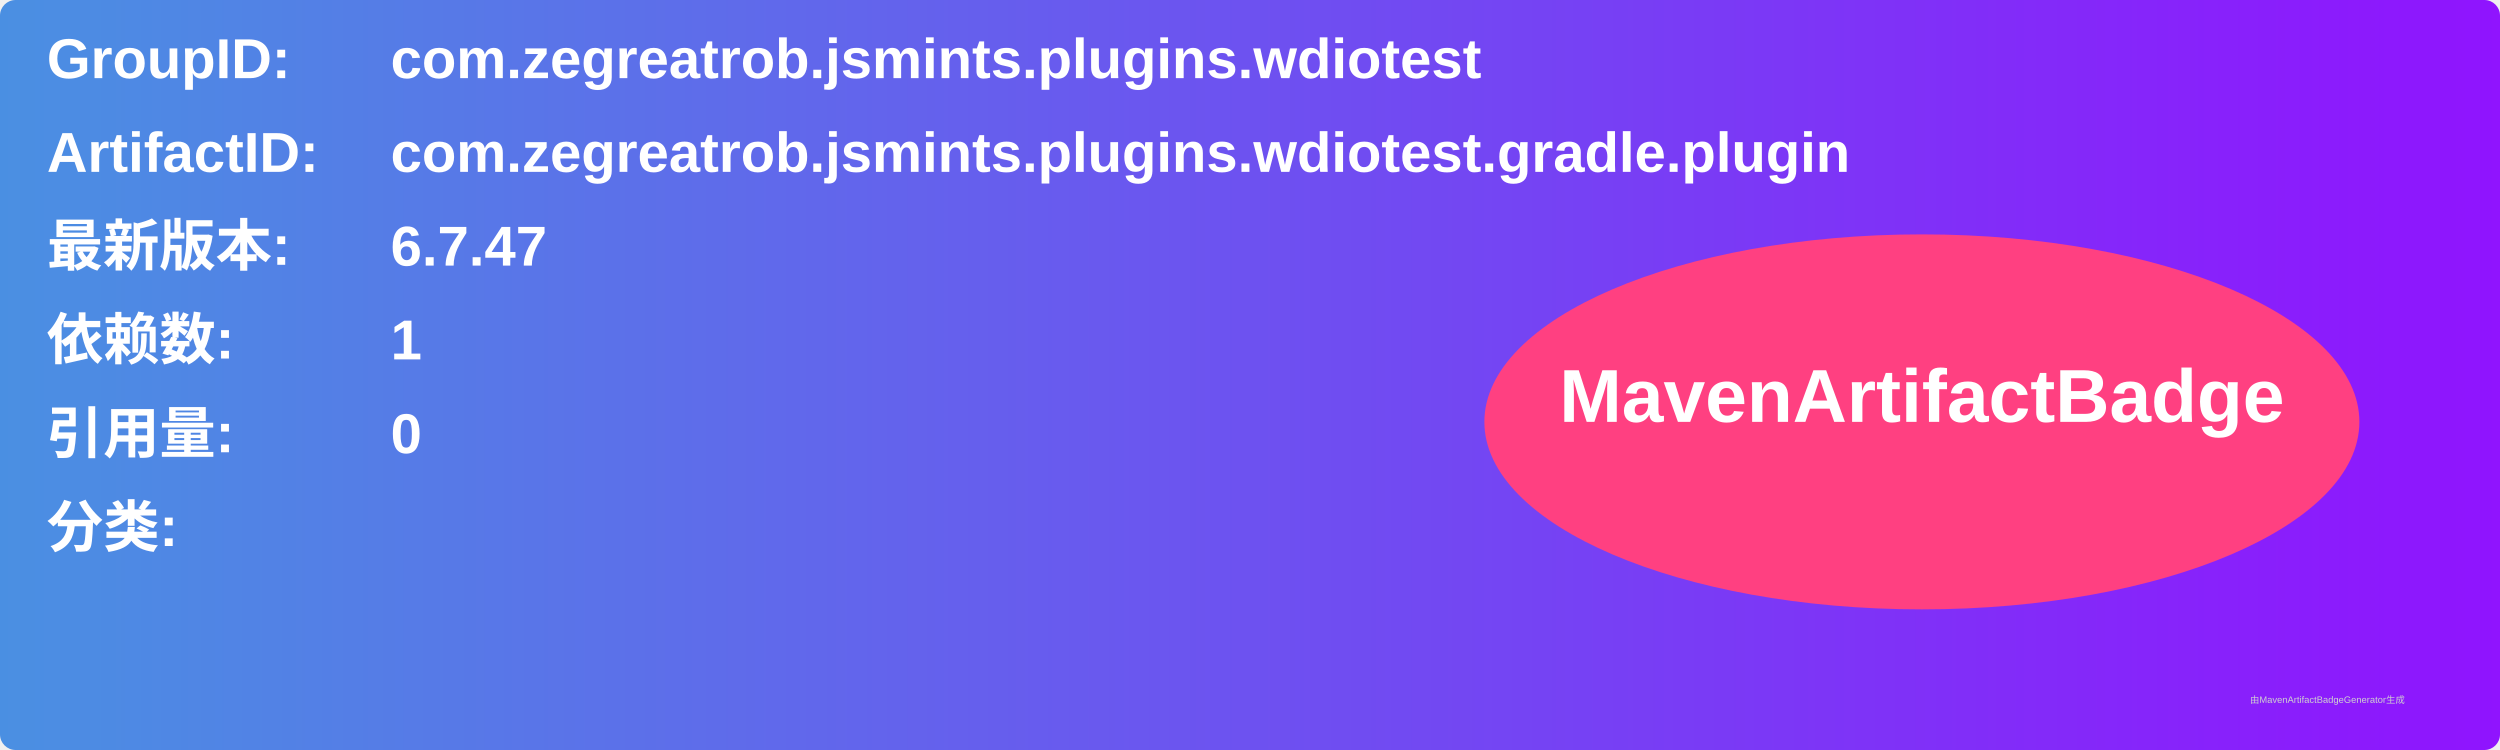
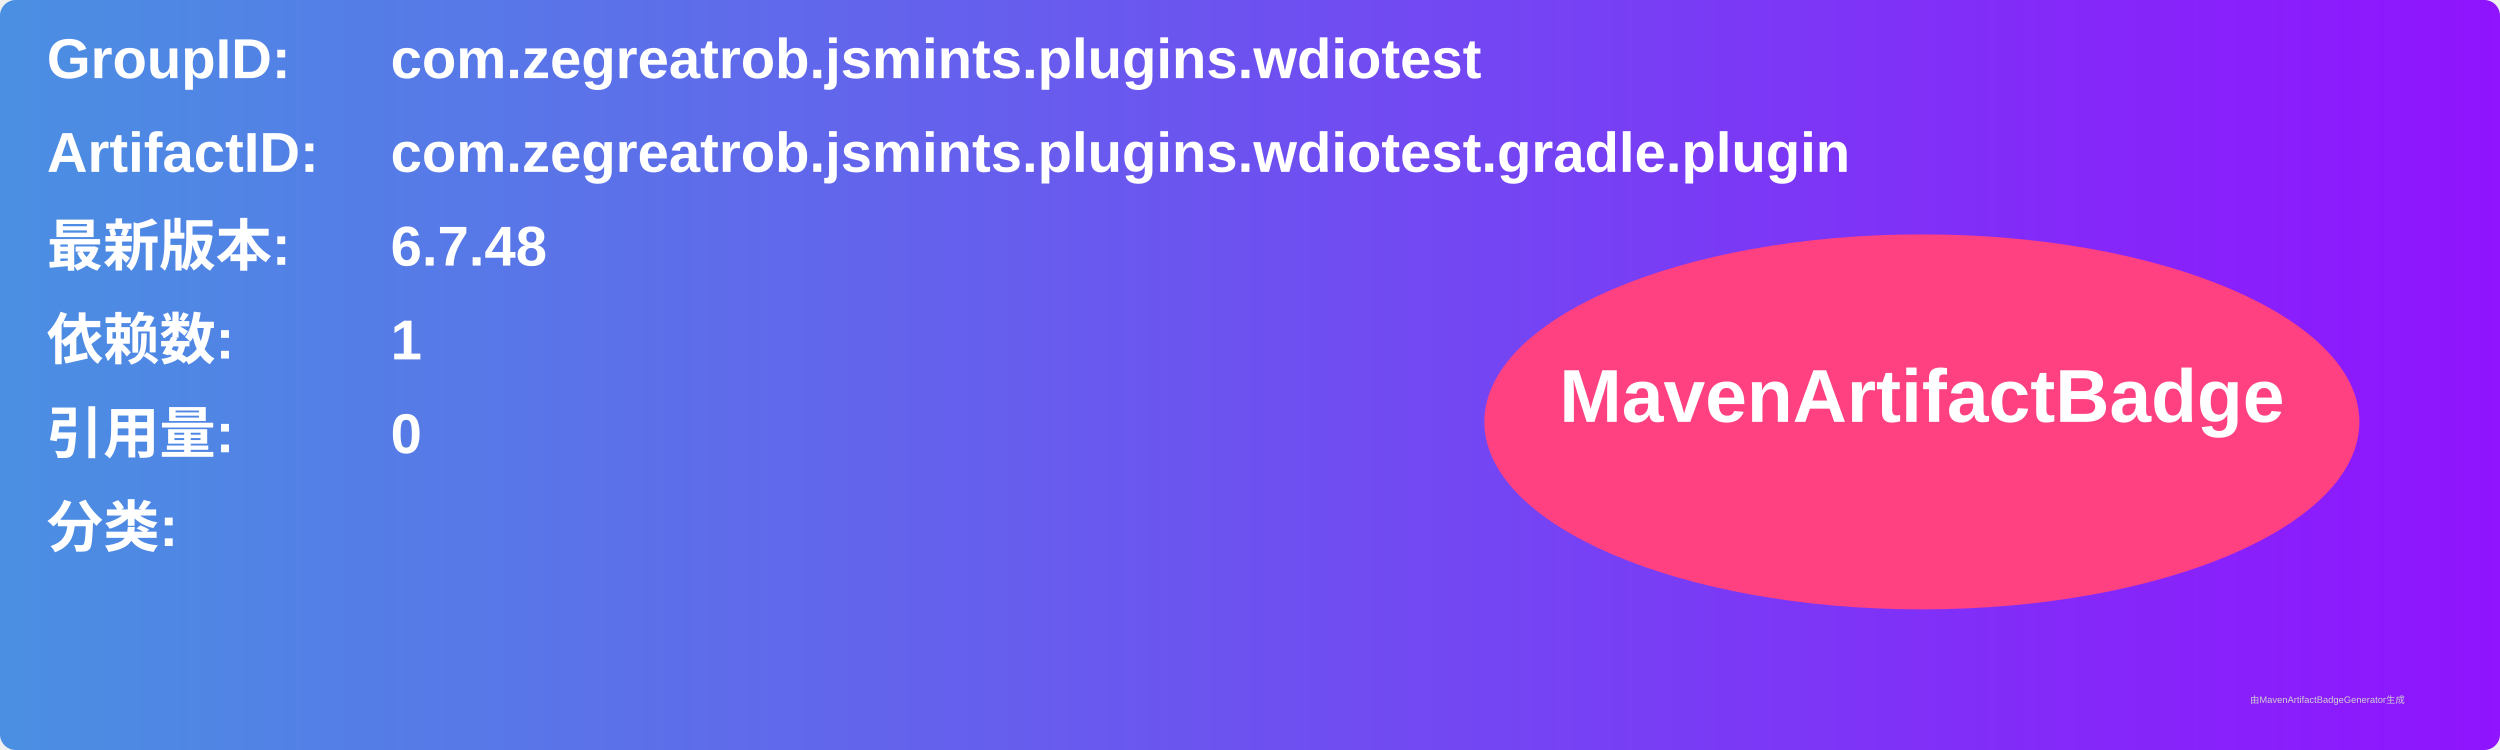
<svg xmlns="http://www.w3.org/2000/svg" width="800" height="240" viewBox="0 0 800 240">
  <linearGradient id="grad" x1="0%" y1="0%" x2="100%" y2="0%">
    <stop offset="0%" stop-color="#4a90e2" />
    <stop offset="100%" stop-color="#9013fe" />
  </linearGradient>
  <rect width="100%" height="100%" rx="5" ry="5" fill="url(#grad)" />
  <g transform="translate(15, 15)">
    <text x="0" y="10" font-family="Arial" font-size="18" fill="white" font-weight="bold" width="260">GroupID:</text>
    <text x="110" y="10" font-family="Arial" font-size="18" fill="white" font-weight="bold" width="460">com.zegreatrob.jsmints.plugins.wdiotest</text>
    <text x="0" y="40" font-family="Arial" font-size="18" fill="white" font-weight="bold" width="260">ArtifactID:</text>
    <text x="110" y="40" font-family="Arial" font-size="18" fill="white" font-weight="bold" width="460">com.zegreatrob.jsmints.plugins.wdiotest.gradle.plugin</text>
    <text x="0" y="70" font-family="Arial" font-size="18" fill="white" font-weight="bold">最新版本:</text>
    <text x="110" y="70" font-family="Arial" font-size="18" fill="white" font-weight="bold">
-       <tspan font-weight="bold">6.7.47</tspan>
+       <tspan font-weight="bold">6.7.48</tspan>
    </text>
    <text x="0" y="100" font-family="Arial" font-size="18" fill="white" font-weight="bold">依赖数: </text>
    <text x="110" y="100" font-family="Arial" font-size="18" fill="white">
      <tspan font-weight="bold">1</tspan>
    </text>
    <text x="0" y="130" font-family="Arial" font-size="18" fill="white" font-weight="bold">引用量: </text>
    <text x="110" y="130" font-family="Arial" font-size="18" fill="white">
      <tspan font-weight="bold">0</tspan>
    </text>
    <text x="0" y="160" font-family="Arial" font-size="18" fill="white" font-weight="bold">分类:</text>
    <text x="10" y="190" font-family="Arial" font-size="10" fill="white">
      <tspan font-weight="bold" />
    </text>
    <ellipse cx="600" cy="120" rx="140" ry="60" fill="#ff4081" />
    <text x="600" y="120" text-anchor="middle" font-family="Arial" font-size="24" fill="white" font-weight="bold">MavenArtifactBadge</text>
  </g>
  <text x="720" y="225" font-family="Arial" font-size="3" fill="#d0d0d0">由MavenArtifactBadgeGenerator生成</text>
</svg>
